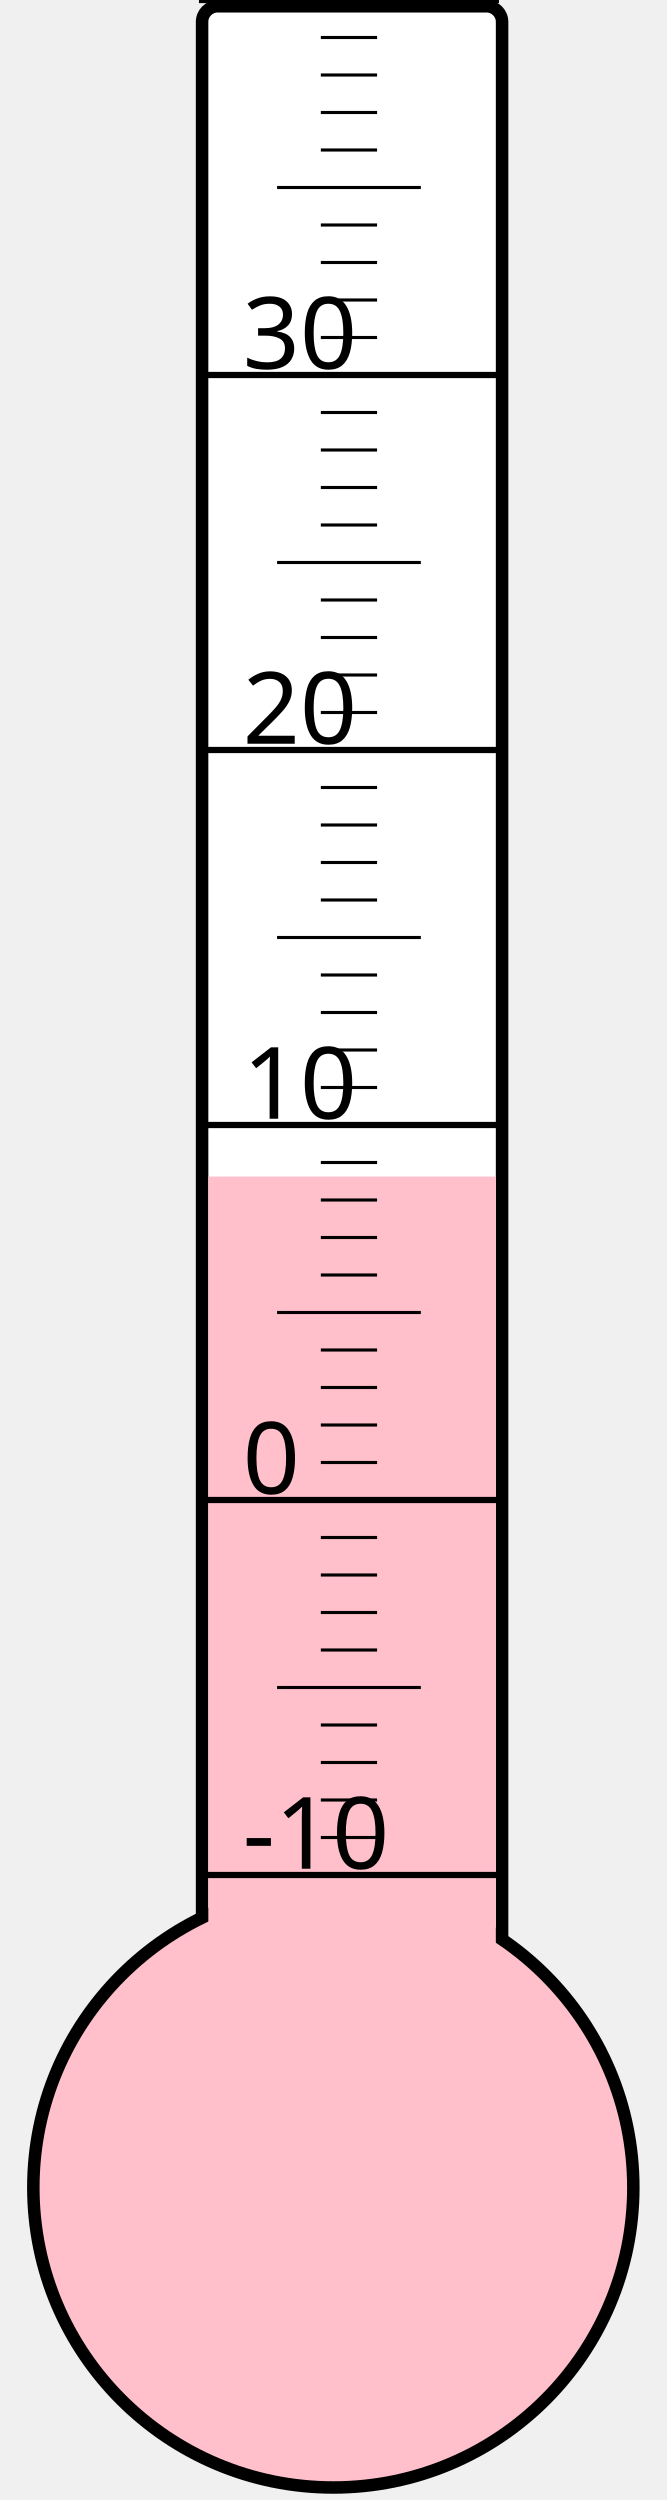
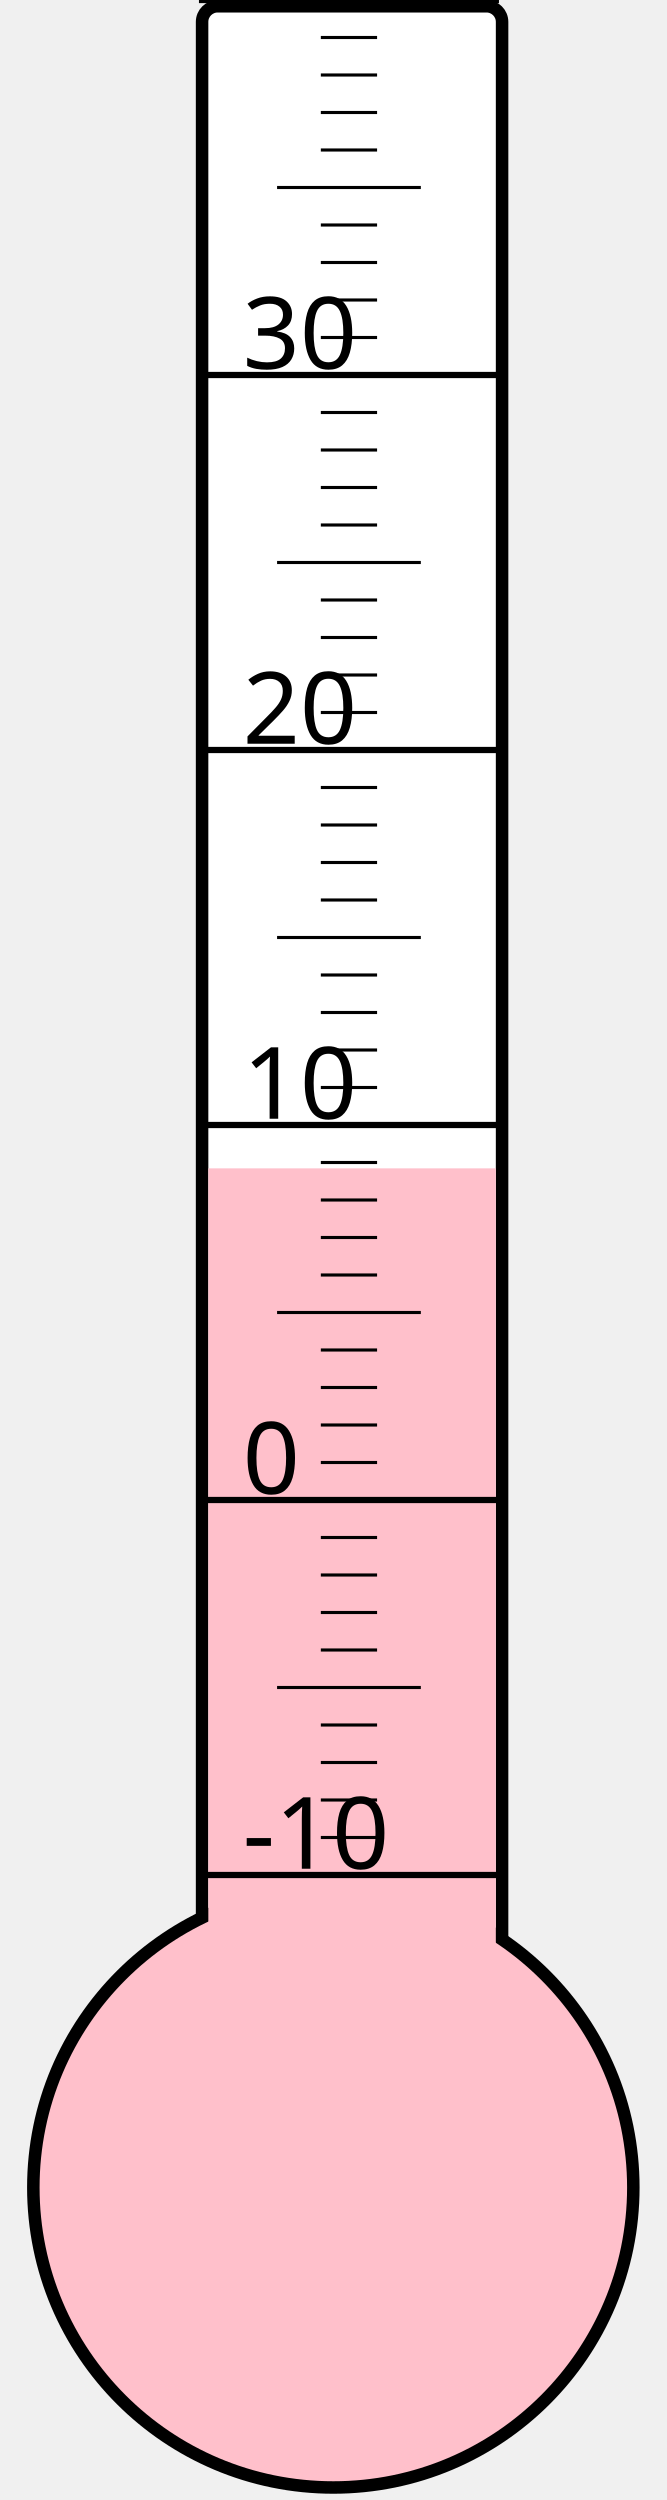
<svg xmlns="http://www.w3.org/2000/svg" width="40px" height="150px" viewBox="0 0 200 800">
  <rect width="200" height="800" x="0" y="0" style="fill: #ffffeb; fill-opacity: 0;" />
  <rect width="96" height="680" x="58" y="2" rx="5" ry="5" style="fill: white; fill-opacity: 1; stroke: black; stroke-width: 4;" />
  <circle cx="100" cy="700" r="96" style="fill: pink; stroke: black; stroke-width: 4;" />
-   <rect width="92" height="323.5" x="60" y="376.5" style="fill: pink; fill-opacity: 1; stroke-width: 0;" />
+   <rect width="92" height="326.125" x="60" y="373.875" style="fill: pink; fill-opacity: 1; stroke-width: 0;" />
  <text x="71" y="598" style="font-family: sans-serif; font-size: 24pt;">-10</text>
  <text x="71" y="478" style="font-family: sans-serif; font-size: 24pt;">0</text>
  <text x="71" y="358" style="font-family: sans-serif; font-size: 24pt;">10</text>
  <text x="71" y="238" style="font-family: sans-serif; font-size: 24pt;">20</text>
  <text x="71" y="118" style="font-family: sans-serif; font-size: 24pt;">30</text>
  <g style="stroke: black;">
    <line x1="57" y1="600" x2="153" y2="600" style="stroke-width: 2;" />
    <line x1="96" y1="588" x2="114" y2="588" style="stroke-width: 1;" />
    <line x1="96" y1="576" x2="114" y2="576" style="stroke-width: 1;" />
    <line x1="96" y1="564" x2="114" y2="564" style="stroke-width: 1;" />
    <line x1="96" y1="552" x2="114" y2="552" style="stroke-width: 1;" />
    <line x1="82" y1="540" x2="128" y2="540" style="stroke-width: 1;" />
    <line x1="96" y1="528" x2="114" y2="528" style="stroke-width: 1;" />
    <line x1="96" y1="516" x2="114" y2="516" style="stroke-width: 1;" />
    <line x1="96" y1="504" x2="114" y2="504" style="stroke-width: 1;" />
    <line x1="96" y1="492" x2="114" y2="492" style="stroke-width: 1;" />
    <line x1="57" y1="480" x2="153" y2="480" style="stroke-width: 2;" />
    <line x1="96" y1="468" x2="114" y2="468" style="stroke-width: 1;" />
    <line x1="96" y1="456" x2="114" y2="456" style="stroke-width: 1;" />
    <line x1="96" y1="444" x2="114" y2="444" style="stroke-width: 1;" />
    <line x1="96" y1="432" x2="114" y2="432" style="stroke-width: 1;" />
    <line x1="82" y1="420" x2="128" y2="420" style="stroke-width: 1;" />
    <line x1="96" y1="408" x2="114" y2="408" style="stroke-width: 1;" />
    <line x1="96" y1="396" x2="114" y2="396" style="stroke-width: 1;" />
    <line x1="96" y1="384" x2="114" y2="384" style="stroke-width: 1;" />
    <line x1="96" y1="372" x2="114" y2="372" style="stroke-width: 1;" />
    <line x1="57" y1="360" x2="153" y2="360" style="stroke-width: 2;" />
    <line x1="96" y1="348" x2="114" y2="348" style="stroke-width: 1;" />
    <line x1="96" y1="336" x2="114" y2="336" style="stroke-width: 1;" />
    <line x1="96" y1="324" x2="114" y2="324" style="stroke-width: 1;" />
    <line x1="96" y1="312" x2="114" y2="312" style="stroke-width: 1;" />
    <line x1="82" y1="300" x2="128" y2="300" style="stroke-width: 1;" />
    <line x1="96" y1="288" x2="114" y2="288" style="stroke-width: 1;" />
    <line x1="96" y1="276" x2="114" y2="276" style="stroke-width: 1;" />
    <line x1="96" y1="264" x2="114" y2="264" style="stroke-width: 1;" />
    <line x1="96" y1="252" x2="114" y2="252" style="stroke-width: 1;" />
    <line x1="57" y1="240" x2="153" y2="240" style="stroke-width: 2;" />
    <line x1="96" y1="228" x2="114" y2="228" style="stroke-width: 1;" />
    <line x1="96" y1="216" x2="114" y2="216" style="stroke-width: 1;" />
    <line x1="96" y1="204" x2="114" y2="204" style="stroke-width: 1;" />
    <line x1="96" y1="192" x2="114" y2="192" style="stroke-width: 1;" />
    <line x1="82" y1="180" x2="128" y2="180" style="stroke-width: 1;" />
    <line x1="96" y1="168" x2="114" y2="168" style="stroke-width: 1;" />
    <line x1="96" y1="156" x2="114" y2="156" style="stroke-width: 1;" />
    <line x1="96" y1="144" x2="114" y2="144" style="stroke-width: 1;" />
    <line x1="96" y1="132" x2="114" y2="132" style="stroke-width: 1;" />
    <line x1="57" y1="120" x2="153" y2="120" style="stroke-width: 2;" />
    <line x1="96" y1="108" x2="114" y2="108" style="stroke-width: 1;" />
    <line x1="96" y1="96" x2="114" y2="96" style="stroke-width: 1;" />
    <line x1="96" y1="84" x2="114" y2="84" style="stroke-width: 1;" />
    <line x1="96" y1="72" x2="114" y2="72" style="stroke-width: 1;" />
    <line x1="82" y1="60" x2="128" y2="60" style="stroke-width: 1;" />
    <line x1="96" y1="48" x2="114" y2="48" style="stroke-width: 1;" />
    <line x1="96" y1="36" x2="114" y2="36" style="stroke-width: 1;" />
    <line x1="96" y1="24" x2="114" y2="24" style="stroke-width: 1;" />
    <line x1="96" y1="12" x2="114" y2="12" style="stroke-width: 1;" />
    <line x1="57" y1="0" x2="153" y2="0" style="stroke-width: 2;" />
  </g>
</svg>
